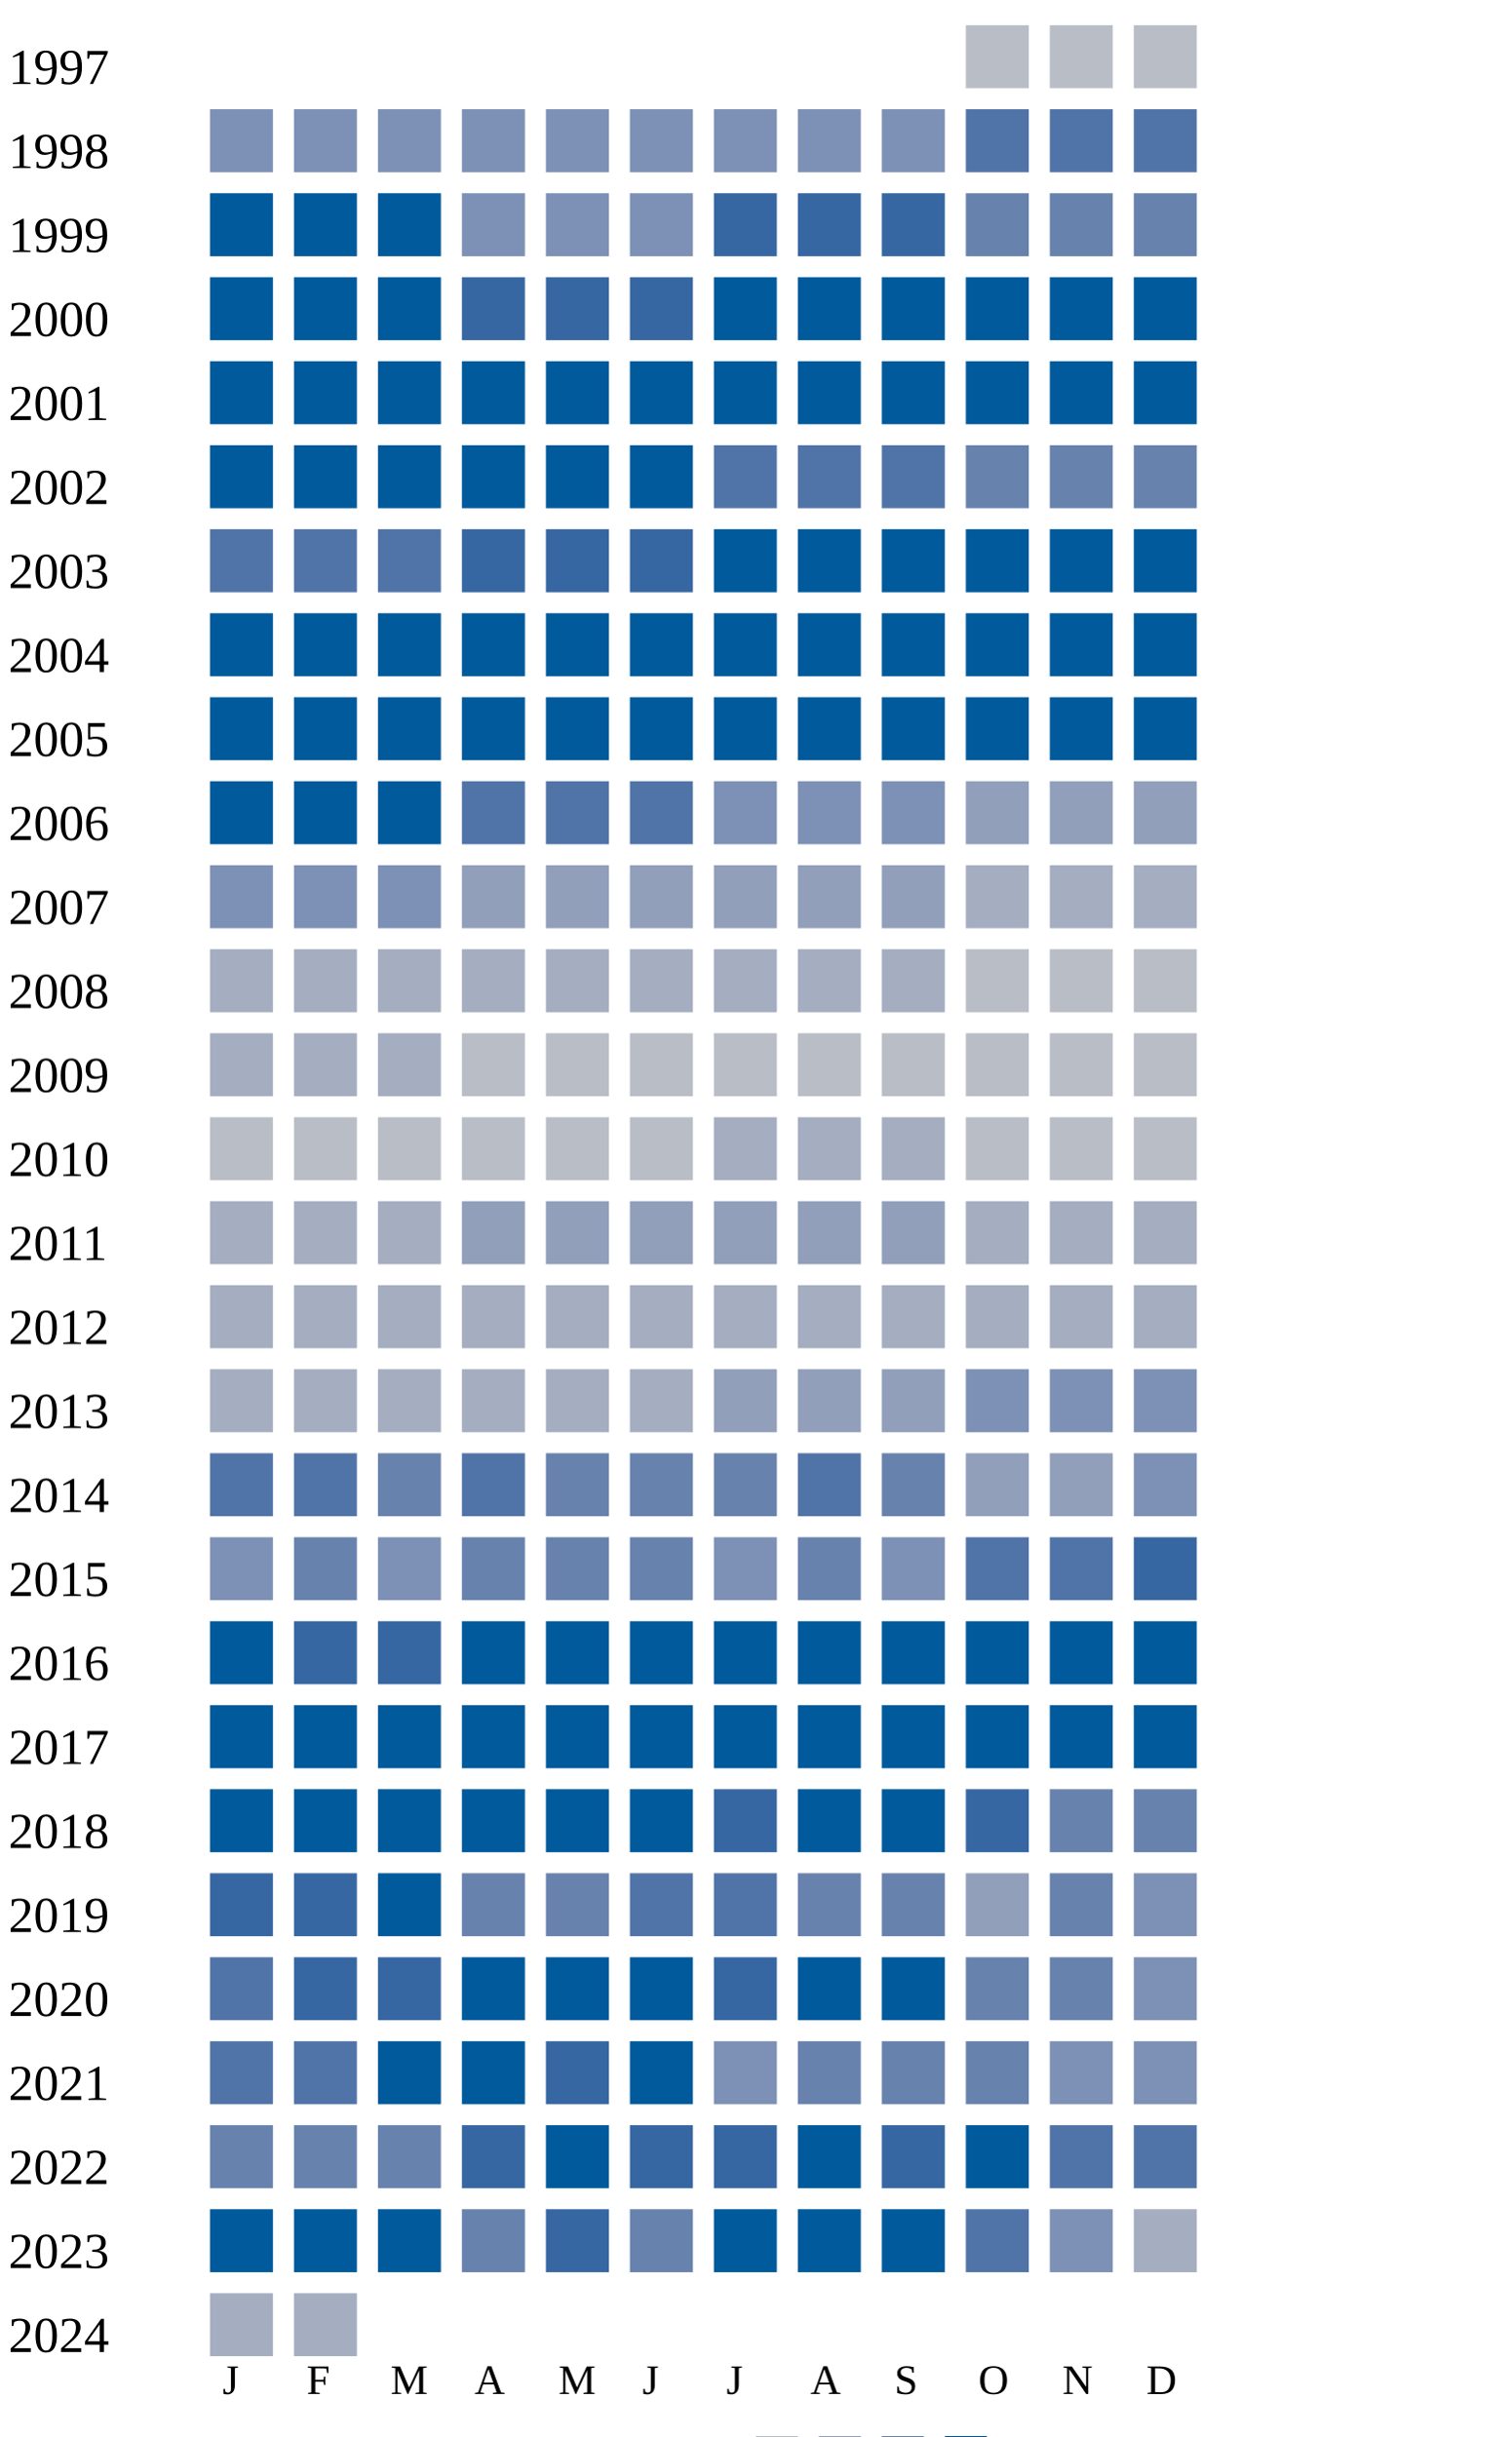
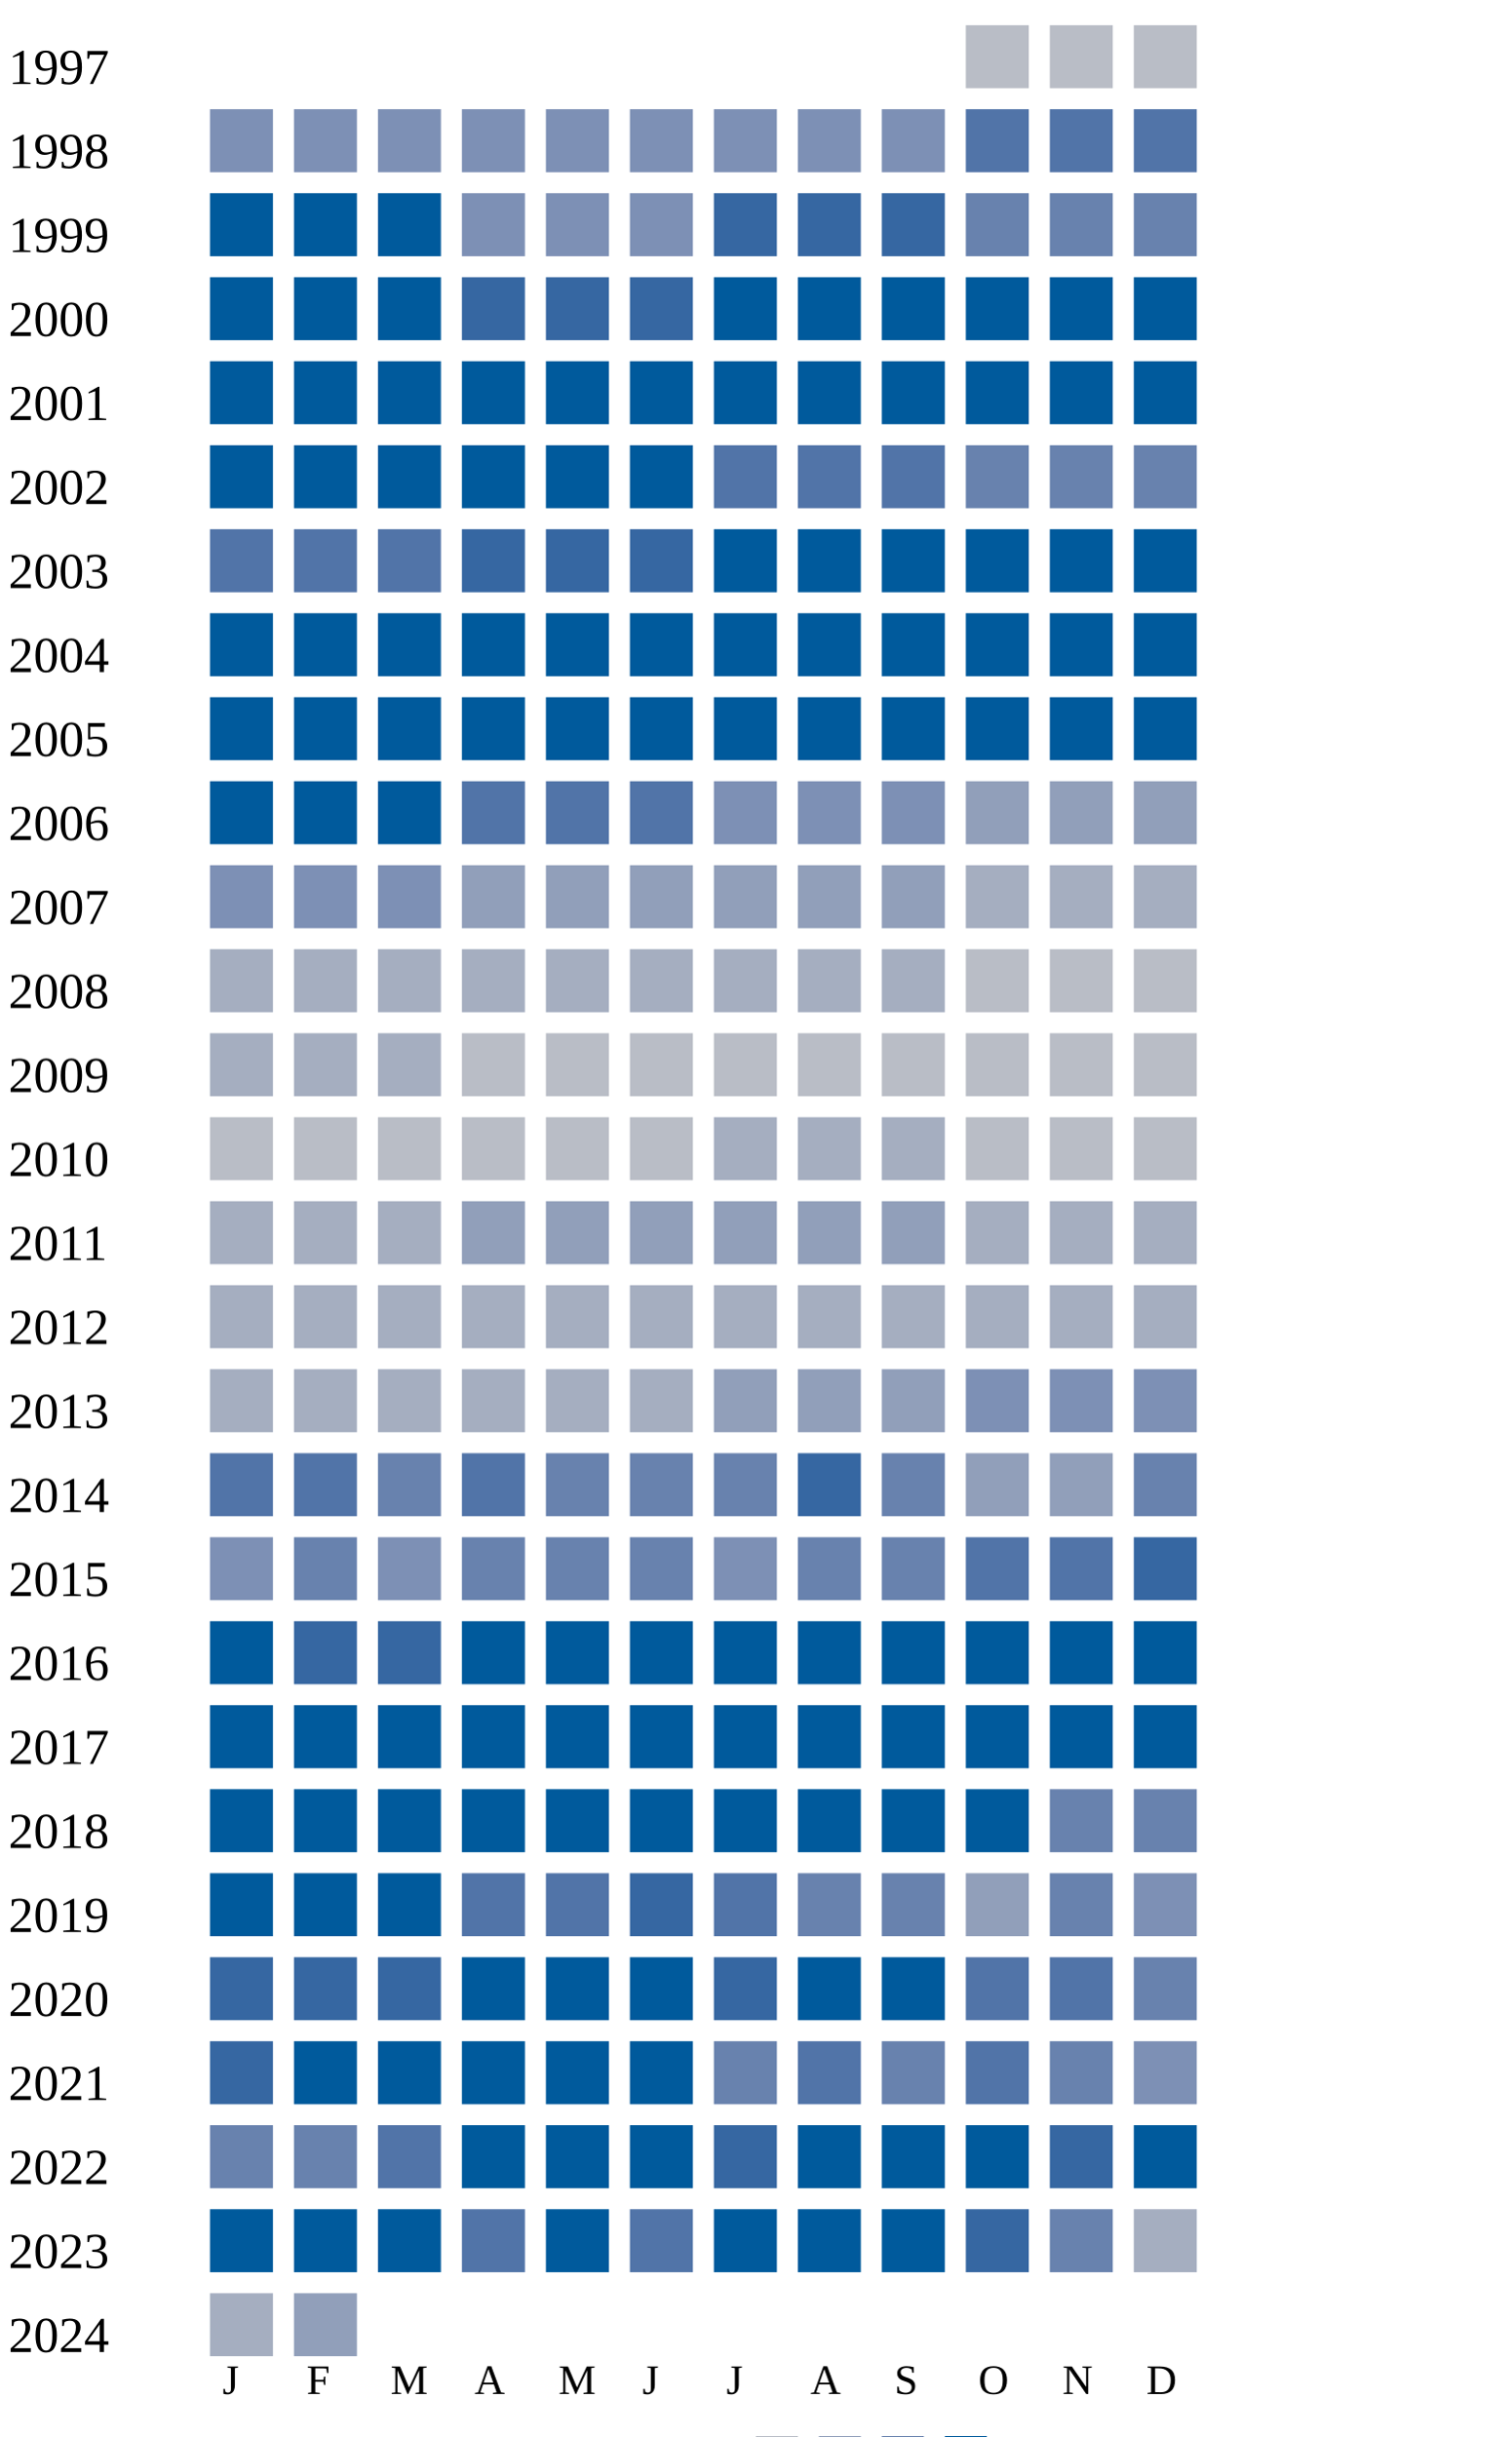
<svg xmlns="http://www.w3.org/2000/svg" width="360" height="580">
  <g transform="translate(0 0)">
    <text x="2" y="20">1997</text>
    <rect x="230" y="6" width="15" height="15" fill="#b9bdc6" />
    <rect x="250" y="6" width="15" height="15" fill="#b9bdc6" />
    <rect x="270" y="6" width="15" height="15" fill="#b9bdc6" />
  </g>
  <g transform="translate(0 20)">
    <text x="2" y="20">1998</text>
    <rect x="50" y="6" width="15" height="15" fill="#7d90b5" />
    <rect x="70" y="6" width="15" height="15" fill="#7d90b5" />
    <rect x="90" y="6" width="15" height="15" fill="#7d90b5" />
    <rect x="110" y="6" width="15" height="15" fill="#7d90b5" />
    <rect x="130" y="6" width="15" height="15" fill="#7d90b5" />
    <rect x="150" y="6" width="15" height="15" fill="#7d90b5" />
    <rect x="170" y="6" width="15" height="15" fill="#7d90b5" />
    <rect x="190" y="6" width="15" height="15" fill="#7d90b5" />
    <rect x="210" y="6" width="15" height="15" fill="#7d90b5" />
    <rect x="230" y="6" width="15" height="15" fill="#5174a8" />
    <rect x="250" y="6" width="15" height="15" fill="#5174a8" />
    <rect x="270" y="6" width="15" height="15" fill="#5174a8" />
  </g>
  <g transform="translate(0 40)">
    <text x="2" y="20">1999</text>
    <rect x="50" y="6" width="15" height="15" fill="#005a9c" />
    <rect x="70" y="6" width="15" height="15" fill="#005a9c" />
    <rect x="90" y="6" width="15" height="15" fill="#005a9c" />
    <rect x="110" y="6" width="15" height="15" fill="#7d90b5" />
    <rect x="130" y="6" width="15" height="15" fill="#7d90b5" />
    <rect x="150" y="6" width="15" height="15" fill="#7d90b5" />
    <rect x="170" y="6" width="15" height="15" fill="#3667a2" />
    <rect x="190" y="6" width="15" height="15" fill="#3667a2" />
    <rect x="210" y="6" width="15" height="15" fill="#3667a2" />
    <rect x="230" y="6" width="15" height="15" fill="#6882ae" />
    <rect x="250" y="6" width="15" height="15" fill="#6882ae" />
    <rect x="270" y="6" width="15" height="15" fill="#6882ae" />
  </g>
  <g transform="translate(0 60)">
    <text x="2" y="20">2000</text>
    <rect x="50" y="6" width="15" height="15" fill="#005a9c" />
    <rect x="70" y="6" width="15" height="15" fill="#005a9c" />
    <rect x="90" y="6" width="15" height="15" fill="#005a9c" />
    <rect x="110" y="6" width="15" height="15" fill="#3667a2" />
    <rect x="130" y="6" width="15" height="15" fill="#3667a2" />
    <rect x="150" y="6" width="15" height="15" fill="#3667a2" />
    <rect x="170" y="6" width="15" height="15" fill="#005a9c" />
    <rect x="190" y="6" width="15" height="15" fill="#005a9c" />
    <rect x="210" y="6" width="15" height="15" fill="#005a9c" />
    <rect x="230" y="6" width="15" height="15" fill="#005a9c" />
    <rect x="250" y="6" width="15" height="15" fill="#005a9c" />
    <rect x="270" y="6" width="15" height="15" fill="#005a9c" />
  </g>
  <g transform="translate(0 80)">
    <text x="2" y="20">2001</text>
    <rect x="50" y="6" width="15" height="15" fill="#005a9c" />
    <rect x="70" y="6" width="15" height="15" fill="#005a9c" />
    <rect x="90" y="6" width="15" height="15" fill="#005a9c" />
    <rect x="110" y="6" width="15" height="15" fill="#005a9c" />
    <rect x="130" y="6" width="15" height="15" fill="#005a9c" />
    <rect x="150" y="6" width="15" height="15" fill="#005a9c" />
    <rect x="170" y="6" width="15" height="15" fill="#005a9c" />
    <rect x="190" y="6" width="15" height="15" fill="#005a9c" />
    <rect x="210" y="6" width="15" height="15" fill="#005a9c" />
    <rect x="230" y="6" width="15" height="15" fill="#005a9c" />
    <rect x="250" y="6" width="15" height="15" fill="#005a9c" />
    <rect x="270" y="6" width="15" height="15" fill="#005a9c" />
  </g>
  <g transform="translate(0 100)">
    <text x="2" y="20">2002</text>
    <rect x="50" y="6" width="15" height="15" fill="#005a9c" />
    <rect x="70" y="6" width="15" height="15" fill="#005a9c" />
    <rect x="90" y="6" width="15" height="15" fill="#005a9c" />
    <rect x="110" y="6" width="15" height="15" fill="#005a9c" />
    <rect x="130" y="6" width="15" height="15" fill="#005a9c" />
    <rect x="150" y="6" width="15" height="15" fill="#005a9c" />
    <rect x="170" y="6" width="15" height="15" fill="#5174a8" />
    <rect x="190" y="6" width="15" height="15" fill="#5174a8" />
    <rect x="210" y="6" width="15" height="15" fill="#5174a8" />
    <rect x="230" y="6" width="15" height="15" fill="#6882ae" />
    <rect x="250" y="6" width="15" height="15" fill="#6882ae" />
    <rect x="270" y="6" width="15" height="15" fill="#6882ae" />
  </g>
  <g transform="translate(0 120)">
    <text x="2" y="20">2003</text>
    <rect x="50" y="6" width="15" height="15" fill="#5174a8" />
    <rect x="70" y="6" width="15" height="15" fill="#5174a8" />
    <rect x="90" y="6" width="15" height="15" fill="#5174a8" />
    <rect x="110" y="6" width="15" height="15" fill="#3667a2" />
    <rect x="130" y="6" width="15" height="15" fill="#3667a2" />
    <rect x="150" y="6" width="15" height="15" fill="#3667a2" />
    <rect x="170" y="6" width="15" height="15" fill="#005a9c" />
    <rect x="190" y="6" width="15" height="15" fill="#005a9c" />
    <rect x="210" y="6" width="15" height="15" fill="#005a9c" />
    <rect x="230" y="6" width="15" height="15" fill="#005a9c" />
    <rect x="250" y="6" width="15" height="15" fill="#005a9c" />
    <rect x="270" y="6" width="15" height="15" fill="#005a9c" />
  </g>
  <g transform="translate(0 140)">
    <text x="2" y="20">2004</text>
    <rect x="50" y="6" width="15" height="15" fill="#005a9c" />
    <rect x="70" y="6" width="15" height="15" fill="#005a9c" />
    <rect x="90" y="6" width="15" height="15" fill="#005a9c" />
    <rect x="110" y="6" width="15" height="15" fill="#005a9c" />
    <rect x="130" y="6" width="15" height="15" fill="#005a9c" />
    <rect x="150" y="6" width="15" height="15" fill="#005a9c" />
    <rect x="170" y="6" width="15" height="15" fill="#005a9c" />
    <rect x="190" y="6" width="15" height="15" fill="#005a9c" />
    <rect x="210" y="6" width="15" height="15" fill="#005a9c" />
    <rect x="230" y="6" width="15" height="15" fill="#005a9c" />
    <rect x="250" y="6" width="15" height="15" fill="#005a9c" />
    <rect x="270" y="6" width="15" height="15" fill="#005a9c" />
  </g>
  <g transform="translate(0 160)">
    <text x="2" y="20">2005</text>
    <rect x="50" y="6" width="15" height="15" fill="#005a9c" />
    <rect x="70" y="6" width="15" height="15" fill="#005a9c" />
    <rect x="90" y="6" width="15" height="15" fill="#005a9c" />
    <rect x="110" y="6" width="15" height="15" fill="#005a9c" />
    <rect x="130" y="6" width="15" height="15" fill="#005a9c" />
    <rect x="150" y="6" width="15" height="15" fill="#005a9c" />
    <rect x="170" y="6" width="15" height="15" fill="#005a9c" />
    <rect x="190" y="6" width="15" height="15" fill="#005a9c" />
    <rect x="210" y="6" width="15" height="15" fill="#005a9c" />
    <rect x="230" y="6" width="15" height="15" fill="#005a9c" />
    <rect x="250" y="6" width="15" height="15" fill="#005a9c" />
    <rect x="270" y="6" width="15" height="15" fill="#005a9c" />
  </g>
  <g transform="translate(0 180)">
    <text x="2" y="20">2006</text>
    <rect x="50" y="6" width="15" height="15" fill="#005a9c" />
    <rect x="70" y="6" width="15" height="15" fill="#005a9c" />
    <rect x="90" y="6" width="15" height="15" fill="#005a9c" />
    <rect x="110" y="6" width="15" height="15" fill="#5174a8" />
    <rect x="130" y="6" width="15" height="15" fill="#5174a8" />
    <rect x="150" y="6" width="15" height="15" fill="#5174a8" />
    <rect x="170" y="6" width="15" height="15" fill="#7d90b5" />
    <rect x="190" y="6" width="15" height="15" fill="#7d90b5" />
    <rect x="210" y="6" width="15" height="15" fill="#7d90b5" />
    <rect x="230" y="6" width="15" height="15" fill="#919fba" />
    <rect x="250" y="6" width="15" height="15" fill="#919fba" />
    <rect x="270" y="6" width="15" height="15" fill="#919fba" />
  </g>
  <g transform="translate(0 200)">
    <text x="2" y="20">2007</text>
    <rect x="50" y="6" width="15" height="15" fill="#7d90b5" />
    <rect x="70" y="6" width="15" height="15" fill="#7d90b5" />
    <rect x="90" y="6" width="15" height="15" fill="#7d90b5" />
    <rect x="110" y="6" width="15" height="15" fill="#919fba" />
    <rect x="130" y="6" width="15" height="15" fill="#919fba" />
    <rect x="150" y="6" width="15" height="15" fill="#919fba" />
    <rect x="170" y="6" width="15" height="15" fill="#919fba" />
    <rect x="190" y="6" width="15" height="15" fill="#919fba" />
    <rect x="210" y="6" width="15" height="15" fill="#919fba" />
    <rect x="230" y="6" width="15" height="15" fill="#a5aec0" />
    <rect x="250" y="6" width="15" height="15" fill="#a5aec0" />
    <rect x="270" y="6" width="15" height="15" fill="#a5aec0" />
  </g>
  <g transform="translate(0 220)">
    <text x="2" y="20">2008</text>
    <rect x="50" y="6" width="15" height="15" fill="#a5aec0" />
    <rect x="70" y="6" width="15" height="15" fill="#a5aec0" />
    <rect x="90" y="6" width="15" height="15" fill="#a5aec0" />
    <rect x="110" y="6" width="15" height="15" fill="#a5aec0" />
    <rect x="130" y="6" width="15" height="15" fill="#a5aec0" />
    <rect x="150" y="6" width="15" height="15" fill="#a5aec0" />
    <rect x="170" y="6" width="15" height="15" fill="#a5aec0" />
    <rect x="190" y="6" width="15" height="15" fill="#a5aec0" />
    <rect x="210" y="6" width="15" height="15" fill="#a5aec0" />
    <rect x="230" y="6" width="15" height="15" fill="#b9bdc6" />
    <rect x="250" y="6" width="15" height="15" fill="#b9bdc6" />
    <rect x="270" y="6" width="15" height="15" fill="#b9bdc6" />
  </g>
  <g transform="translate(0 240)">
    <text x="2" y="20">2009</text>
    <rect x="50" y="6" width="15" height="15" fill="#a5aec0" />
    <rect x="70" y="6" width="15" height="15" fill="#a5aec0" />
    <rect x="90" y="6" width="15" height="15" fill="#a5aec0" />
    <rect x="110" y="6" width="15" height="15" fill="#b9bdc6" />
    <rect x="130" y="6" width="15" height="15" fill="#b9bdc6" />
    <rect x="150" y="6" width="15" height="15" fill="#b9bdc6" />
    <rect x="170" y="6" width="15" height="15" fill="#b9bdc6" />
    <rect x="190" y="6" width="15" height="15" fill="#b9bdc6" />
    <rect x="210" y="6" width="15" height="15" fill="#b9bdc6" />
    <rect x="230" y="6" width="15" height="15" fill="#b9bdc6" />
    <rect x="250" y="6" width="15" height="15" fill="#b9bdc6" />
    <rect x="270" y="6" width="15" height="15" fill="#b9bdc6" />
  </g>
  <g transform="translate(0 260)">
    <text x="2" y="20">2010</text>
    <rect x="50" y="6" width="15" height="15" fill="#b9bdc6" />
    <rect x="70" y="6" width="15" height="15" fill="#b9bdc6" />
    <rect x="90" y="6" width="15" height="15" fill="#b9bdc6" />
    <rect x="110" y="6" width="15" height="15" fill="#b9bdc6" />
    <rect x="130" y="6" width="15" height="15" fill="#b9bdc6" />
    <rect x="150" y="6" width="15" height="15" fill="#b9bdc6" />
    <rect x="170" y="6" width="15" height="15" fill="#a5aec0" />
    <rect x="190" y="6" width="15" height="15" fill="#a5aec0" />
    <rect x="210" y="6" width="15" height="15" fill="#a5aec0" />
    <rect x="230" y="6" width="15" height="15" fill="#b9bdc6" />
    <rect x="250" y="6" width="15" height="15" fill="#b9bdc6" />
    <rect x="270" y="6" width="15" height="15" fill="#b9bdc6" />
  </g>
  <g transform="translate(0 280)">
    <text x="2" y="20">2011</text>
    <rect x="50" y="6" width="15" height="15" fill="#a5aec0" />
    <rect x="70" y="6" width="15" height="15" fill="#a5aec0" />
    <rect x="90" y="6" width="15" height="15" fill="#a5aec0" />
    <rect x="110" y="6" width="15" height="15" fill="#919fba" />
    <rect x="130" y="6" width="15" height="15" fill="#919fba" />
    <rect x="150" y="6" width="15" height="15" fill="#919fba" />
    <rect x="170" y="6" width="15" height="15" fill="#919fba" />
    <rect x="190" y="6" width="15" height="15" fill="#919fba" />
    <rect x="210" y="6" width="15" height="15" fill="#919fba" />
    <rect x="230" y="6" width="15" height="15" fill="#a5aec0" />
    <rect x="250" y="6" width="15" height="15" fill="#a5aec0" />
    <rect x="270" y="6" width="15" height="15" fill="#a5aec0" />
  </g>
  <g transform="translate(0 300)">
    <text x="2" y="20">2012</text>
    <rect x="50" y="6" width="15" height="15" fill="#a5aec0" />
    <rect x="70" y="6" width="15" height="15" fill="#a5aec0" />
    <rect x="90" y="6" width="15" height="15" fill="#a5aec0" />
    <rect x="110" y="6" width="15" height="15" fill="#a5aec0" />
    <rect x="130" y="6" width="15" height="15" fill="#a5aec0" />
    <rect x="150" y="6" width="15" height="15" fill="#a5aec0" />
    <rect x="170" y="6" width="15" height="15" fill="#a5aec0" />
    <rect x="190" y="6" width="15" height="15" fill="#a5aec0" />
    <rect x="210" y="6" width="15" height="15" fill="#a5aec0" />
    <rect x="230" y="6" width="15" height="15" fill="#a5aec0" />
    <rect x="250" y="6" width="15" height="15" fill="#a5aec0" />
    <rect x="270" y="6" width="15" height="15" fill="#a5aec0" />
  </g>
  <g transform="translate(0 320)">
    <text x="2" y="20">2013</text>
    <rect x="50" y="6" width="15" height="15" fill="#a5aec0" />
    <rect x="70" y="6" width="15" height="15" fill="#a5aec0" />
    <rect x="90" y="6" width="15" height="15" fill="#a5aec0" />
    <rect x="110" y="6" width="15" height="15" fill="#a5aec0" />
    <rect x="130" y="6" width="15" height="15" fill="#a5aec0" />
    <rect x="150" y="6" width="15" height="15" fill="#a5aec0" />
    <rect x="170" y="6" width="15" height="15" fill="#919fba" />
    <rect x="190" y="6" width="15" height="15" fill="#919fba" />
    <rect x="210" y="6" width="15" height="15" fill="#919fba" />
    <rect x="230" y="6" width="15" height="15" fill="#7d90b5" />
    <rect x="250" y="6" width="15" height="15" fill="#7d90b5" />
    <rect x="270" y="6" width="15" height="15" fill="#7d90b5" />
  </g>
  <g transform="translate(0 340)">
    <text x="2" y="20">2014</text>
    <rect x="50" y="6" width="15" height="15" fill="#5174a8" />
    <rect x="70" y="6" width="15" height="15" fill="#5174a8" />
    <rect x="90" y="6" width="15" height="15" fill="#6882ae" />
    <rect x="110" y="6" width="15" height="15" fill="#5174a8" />
    <rect x="130" y="6" width="15" height="15" fill="#6882ae" />
    <rect x="150" y="6" width="15" height="15" fill="#6882ae" />
    <rect x="170" y="6" width="15" height="15" fill="#6882ae" />
-     <rect x="190" y="6" width="15" height="15" fill="#5174a8" />
+     <rect x="190" y="6" width="15" height="15" fill="#3667a2" />
    <rect x="210" y="6" width="15" height="15" fill="#6882ae" />
    <rect x="230" y="6" width="15" height="15" fill="#919fba" />
    <rect x="250" y="6" width="15" height="15" fill="#919fba" />
-     <rect x="270" y="6" width="15" height="15" fill="#7d90b5" />
+     <rect x="270" y="6" width="15" height="15" fill="#6882ae" />
  </g>
  <g transform="translate(0 360)">
    <text x="2" y="20">2015</text>
    <rect x="50" y="6" width="15" height="15" fill="#7d90b5" />
    <rect x="70" y="6" width="15" height="15" fill="#6882ae" />
    <rect x="90" y="6" width="15" height="15" fill="#7d90b5" />
    <rect x="110" y="6" width="15" height="15" fill="#6882ae" />
    <rect x="130" y="6" width="15" height="15" fill="#6882ae" />
    <rect x="150" y="6" width="15" height="15" fill="#6882ae" />
    <rect x="170" y="6" width="15" height="15" fill="#7d90b5" />
    <rect x="190" y="6" width="15" height="15" fill="#6882ae" />
-     <rect x="210" y="6" width="15" height="15" fill="#7d90b5" />
+     <rect x="210" y="6" width="15" height="15" fill="#6882ae" />
    <rect x="230" y="6" width="15" height="15" fill="#5174a8" />
    <rect x="250" y="6" width="15" height="15" fill="#5174a8" />
    <rect x="270" y="6" width="15" height="15" fill="#3667a2" />
  </g>
  <g transform="translate(0 380)">
    <text x="2" y="20">2016</text>
    <rect x="50" y="6" width="15" height="15" fill="#005a9c" />
    <rect x="70" y="6" width="15" height="15" fill="#3667a2" />
    <rect x="90" y="6" width="15" height="15" fill="#3667a2" />
    <rect x="110" y="6" width="15" height="15" fill="#005a9c" />
    <rect x="130" y="6" width="15" height="15" fill="#005a9c" />
    <rect x="150" y="6" width="15" height="15" fill="#005a9c" />
    <rect x="170" y="6" width="15" height="15" fill="#005a9c" />
    <rect x="190" y="6" width="15" height="15" fill="#005a9c" />
    <rect x="210" y="6" width="15" height="15" fill="#005a9c" />
    <rect x="230" y="6" width="15" height="15" fill="#005a9c" />
    <rect x="250" y="6" width="15" height="15" fill="#005a9c" />
    <rect x="270" y="6" width="15" height="15" fill="#005a9c" />
  </g>
  <g transform="translate(0 400)">
    <text x="2" y="20">2017</text>
    <rect x="50" y="6" width="15" height="15" fill="#005a9c" />
    <rect x="70" y="6" width="15" height="15" fill="#005a9c" />
    <rect x="90" y="6" width="15" height="15" fill="#005a9c" />
    <rect x="110" y="6" width="15" height="15" fill="#005a9c" />
    <rect x="130" y="6" width="15" height="15" fill="#005a9c" />
    <rect x="150" y="6" width="15" height="15" fill="#005a9c" />
    <rect x="170" y="6" width="15" height="15" fill="#005a9c" />
    <rect x="190" y="6" width="15" height="15" fill="#005a9c" />
    <rect x="210" y="6" width="15" height="15" fill="#005a9c" />
    <rect x="230" y="6" width="15" height="15" fill="#005a9c" />
    <rect x="250" y="6" width="15" height="15" fill="#005a9c" />
    <rect x="270" y="6" width="15" height="15" fill="#005a9c" />
  </g>
  <g transform="translate(0 420)">
    <text x="2" y="20">2018</text>
    <rect x="50" y="6" width="15" height="15" fill="#005a9c" />
    <rect x="70" y="6" width="15" height="15" fill="#005a9c" />
    <rect x="90" y="6" width="15" height="15" fill="#005a9c" />
    <rect x="110" y="6" width="15" height="15" fill="#005a9c" />
    <rect x="130" y="6" width="15" height="15" fill="#005a9c" />
    <rect x="150" y="6" width="15" height="15" fill="#005a9c" />
-     <rect x="170" y="6" width="15" height="15" fill="#3667a2" />
-     <rect x="190" y="6" width="15" height="15" fill="#005a9c" />
-     <rect x="210" y="6" width="15" height="15" fill="#005a9c" />
-     <rect x="230" y="6" width="15" height="15" fill="#3667a2" />
+     <rect x="170" y="6" width="15" height="15" fill="#005a9c" />
+     <rect x="190" y="6" width="15" height="15" fill="#005a9c" />
+     <rect x="210" y="6" width="15" height="15" fill="#005a9c" />
+     <rect x="230" y="6" width="15" height="15" fill="#005a9c" />
    <rect x="250" y="6" width="15" height="15" fill="#6882ae" />
    <rect x="270" y="6" width="15" height="15" fill="#6882ae" />
  </g>
  <g transform="translate(0 440)">
    <text x="2" y="20">2019</text>
-     <rect x="50" y="6" width="15" height="15" fill="#3667a2" />
-     <rect x="70" y="6" width="15" height="15" fill="#3667a2" />
-     <rect x="90" y="6" width="15" height="15" fill="#005a9c" />
-     <rect x="110" y="6" width="15" height="15" fill="#6882ae" />
-     <rect x="130" y="6" width="15" height="15" fill="#6882ae" />
-     <rect x="150" y="6" width="15" height="15" fill="#5174a8" />
+     <rect x="50" y="6" width="15" height="15" fill="#005a9c" />
+     <rect x="70" y="6" width="15" height="15" fill="#005a9c" />
+     <rect x="90" y="6" width="15" height="15" fill="#005a9c" />
+     <rect x="110" y="6" width="15" height="15" fill="#5174a8" />
+     <rect x="130" y="6" width="15" height="15" fill="#5174a8" />
+     <rect x="150" y="6" width="15" height="15" fill="#3667a2" />
    <rect x="170" y="6" width="15" height="15" fill="#5174a8" />
    <rect x="190" y="6" width="15" height="15" fill="#6882ae" />
    <rect x="210" y="6" width="15" height="15" fill="#6882ae" />
    <rect x="230" y="6" width="15" height="15" fill="#919fba" />
    <rect x="250" y="6" width="15" height="15" fill="#6882ae" />
    <rect x="270" y="6" width="15" height="15" fill="#7d90b5" />
  </g>
  <g transform="translate(0 460)">
    <text x="2" y="20">2020</text>
-     <rect x="50" y="6" width="15" height="15" fill="#5174a8" />
+     <rect x="50" y="6" width="15" height="15" fill="#3667a2" />
    <rect x="70" y="6" width="15" height="15" fill="#3667a2" />
    <rect x="90" y="6" width="15" height="15" fill="#3667a2" />
    <rect x="110" y="6" width="15" height="15" fill="#005a9c" />
    <rect x="130" y="6" width="15" height="15" fill="#005a9c" />
    <rect x="150" y="6" width="15" height="15" fill="#005a9c" />
    <rect x="170" y="6" width="15" height="15" fill="#3667a2" />
    <rect x="190" y="6" width="15" height="15" fill="#005a9c" />
    <rect x="210" y="6" width="15" height="15" fill="#005a9c" />
-     <rect x="230" y="6" width="15" height="15" fill="#6882ae" />
-     <rect x="250" y="6" width="15" height="15" fill="#6882ae" />
-     <rect x="270" y="6" width="15" height="15" fill="#7d90b5" />
+     <rect x="230" y="6" width="15" height="15" fill="#5174a8" />
+     <rect x="250" y="6" width="15" height="15" fill="#5174a8" />
+     <rect x="270" y="6" width="15" height="15" fill="#6882ae" />
  </g>
  <g transform="translate(0 480)">
    <text x="2" y="20">2021</text>
-     <rect x="50" y="6" width="15" height="15" fill="#5174a8" />
-     <rect x="70" y="6" width="15" height="15" fill="#5174a8" />
-     <rect x="90" y="6" width="15" height="15" fill="#005a9c" />
-     <rect x="110" y="6" width="15" height="15" fill="#005a9c" />
-     <rect x="130" y="6" width="15" height="15" fill="#3667a2" />
-     <rect x="150" y="6" width="15" height="15" fill="#005a9c" />
-     <rect x="170" y="6" width="15" height="15" fill="#7d90b5" />
-     <rect x="190" y="6" width="15" height="15" fill="#6882ae" />
+     <rect x="50" y="6" width="15" height="15" fill="#3667a2" />
+     <rect x="70" y="6" width="15" height="15" fill="#005a9c" />
+     <rect x="90" y="6" width="15" height="15" fill="#005a9c" />
+     <rect x="110" y="6" width="15" height="15" fill="#005a9c" />
+     <rect x="130" y="6" width="15" height="15" fill="#005a9c" />
+     <rect x="150" y="6" width="15" height="15" fill="#005a9c" />
+     <rect x="170" y="6" width="15" height="15" fill="#6882ae" />
+     <rect x="190" y="6" width="15" height="15" fill="#5174a8" />
    <rect x="210" y="6" width="15" height="15" fill="#6882ae" />
-     <rect x="230" y="6" width="15" height="15" fill="#6882ae" />
-     <rect x="250" y="6" width="15" height="15" fill="#7d90b5" />
+     <rect x="230" y="6" width="15" height="15" fill="#5174a8" />
+     <rect x="250" y="6" width="15" height="15" fill="#6882ae" />
    <rect x="270" y="6" width="15" height="15" fill="#7d90b5" />
  </g>
  <g transform="translate(0 500)">
    <text x="2" y="20">2022</text>
    <rect x="50" y="6" width="15" height="15" fill="#6882ae" />
    <rect x="70" y="6" width="15" height="15" fill="#6882ae" />
-     <rect x="90" y="6" width="15" height="15" fill="#6882ae" />
-     <rect x="110" y="6" width="15" height="15" fill="#3667a2" />
-     <rect x="130" y="6" width="15" height="15" fill="#005a9c" />
-     <rect x="150" y="6" width="15" height="15" fill="#3667a2" />
+     <rect x="90" y="6" width="15" height="15" fill="#5174a8" />
+     <rect x="110" y="6" width="15" height="15" fill="#005a9c" />
+     <rect x="130" y="6" width="15" height="15" fill="#005a9c" />
+     <rect x="150" y="6" width="15" height="15" fill="#005a9c" />
    <rect x="170" y="6" width="15" height="15" fill="#3667a2" />
    <rect x="190" y="6" width="15" height="15" fill="#005a9c" />
-     <rect x="210" y="6" width="15" height="15" fill="#3667a2" />
-     <rect x="230" y="6" width="15" height="15" fill="#005a9c" />
-     <rect x="250" y="6" width="15" height="15" fill="#5174a8" />
-     <rect x="270" y="6" width="15" height="15" fill="#5174a8" />
+     <rect x="210" y="6" width="15" height="15" fill="#005a9c" />
+     <rect x="230" y="6" width="15" height="15" fill="#005a9c" />
+     <rect x="250" y="6" width="15" height="15" fill="#3667a2" />
+     <rect x="270" y="6" width="15" height="15" fill="#005a9c" />
  </g>
  <g transform="translate(0 520)">
    <text x="2" y="20">2023</text>
    <rect x="50" y="6" width="15" height="15" fill="#005a9c" />
    <rect x="70" y="6" width="15" height="15" fill="#005a9c" />
    <rect x="90" y="6" width="15" height="15" fill="#005a9c" />
-     <rect x="110" y="6" width="15" height="15" fill="#6882ae" />
-     <rect x="130" y="6" width="15" height="15" fill="#3667a2" />
-     <rect x="150" y="6" width="15" height="15" fill="#6882ae" />
-     <rect x="170" y="6" width="15" height="15" fill="#005a9c" />
-     <rect x="190" y="6" width="15" height="15" fill="#005a9c" />
-     <rect x="210" y="6" width="15" height="15" fill="#005a9c" />
-     <rect x="230" y="6" width="15" height="15" fill="#5174a8" />
-     <rect x="250" y="6" width="15" height="15" fill="#7d90b5" />
+     <rect x="110" y="6" width="15" height="15" fill="#5174a8" />
+     <rect x="130" y="6" width="15" height="15" fill="#005a9c" />
+     <rect x="150" y="6" width="15" height="15" fill="#5174a8" />
+     <rect x="170" y="6" width="15" height="15" fill="#005a9c" />
+     <rect x="190" y="6" width="15" height="15" fill="#005a9c" />
+     <rect x="210" y="6" width="15" height="15" fill="#005a9c" />
+     <rect x="230" y="6" width="15" height="15" fill="#3667a2" />
+     <rect x="250" y="6" width="15" height="15" fill="#6882ae" />
    <rect x="270" y="6" width="15" height="15" fill="#a5aec0" />
  </g>
  <g transform="translate(0 540)">
    <text x="2" y="20">2024</text>
    <rect x="50" y="6" width="15" height="15" fill="#a5aec0" />
-     <rect x="70" y="6" width="15" height="15" fill="#a5aec0" />
+     <rect x="70" y="6" width="15" height="15" fill="#919fba" />
  </g>
  <text style="font-size: 10px; text-align: center" x="53" y="570">J</text>
  <text style="font-size: 10px; text-align: center" x="73" y="570">F</text>
  <text style="font-size: 10px; text-align: center" x="93" y="570">M</text>
  <text style="font-size: 10px; text-align: center" x="113" y="570">A</text>
  <text style="font-size: 10px; text-align: center" x="133" y="570">M</text>
  <text style="font-size: 10px; text-align: center" x="153" y="570">J</text>
  <text style="font-size: 10px; text-align: center" x="173" y="570">J</text>
  <text style="font-size: 10px; text-align: center" x="193" y="570">A</text>
  <text style="font-size: 10px; text-align: center" x="213" y="570">S</text>
  <text style="font-size: 10px; text-align: center" x="233" y="570">O</text>
  <text style="font-size: 10px; text-align: center" x="253" y="570">N</text>
  <text style="font-size: 10px; text-align: center" x="273" y="570">D</text>
  <text style="font-size: 10px;" x="155" y="589">Less</text>
  <rect fill="#b9bdc6" width="10" height="10" x="180" y="580" />
  <rect fill="#919fba" width="10" height="10" x="195" y="580" />
  <rect fill="#6882ae" width="10" height="10" x="210" y="580" />
  <rect fill="#005a9c" width="10" height="10" x="225" y="580" />
  <text x="240" y="589" style="font-size: 10px;">More</text>
</svg>
